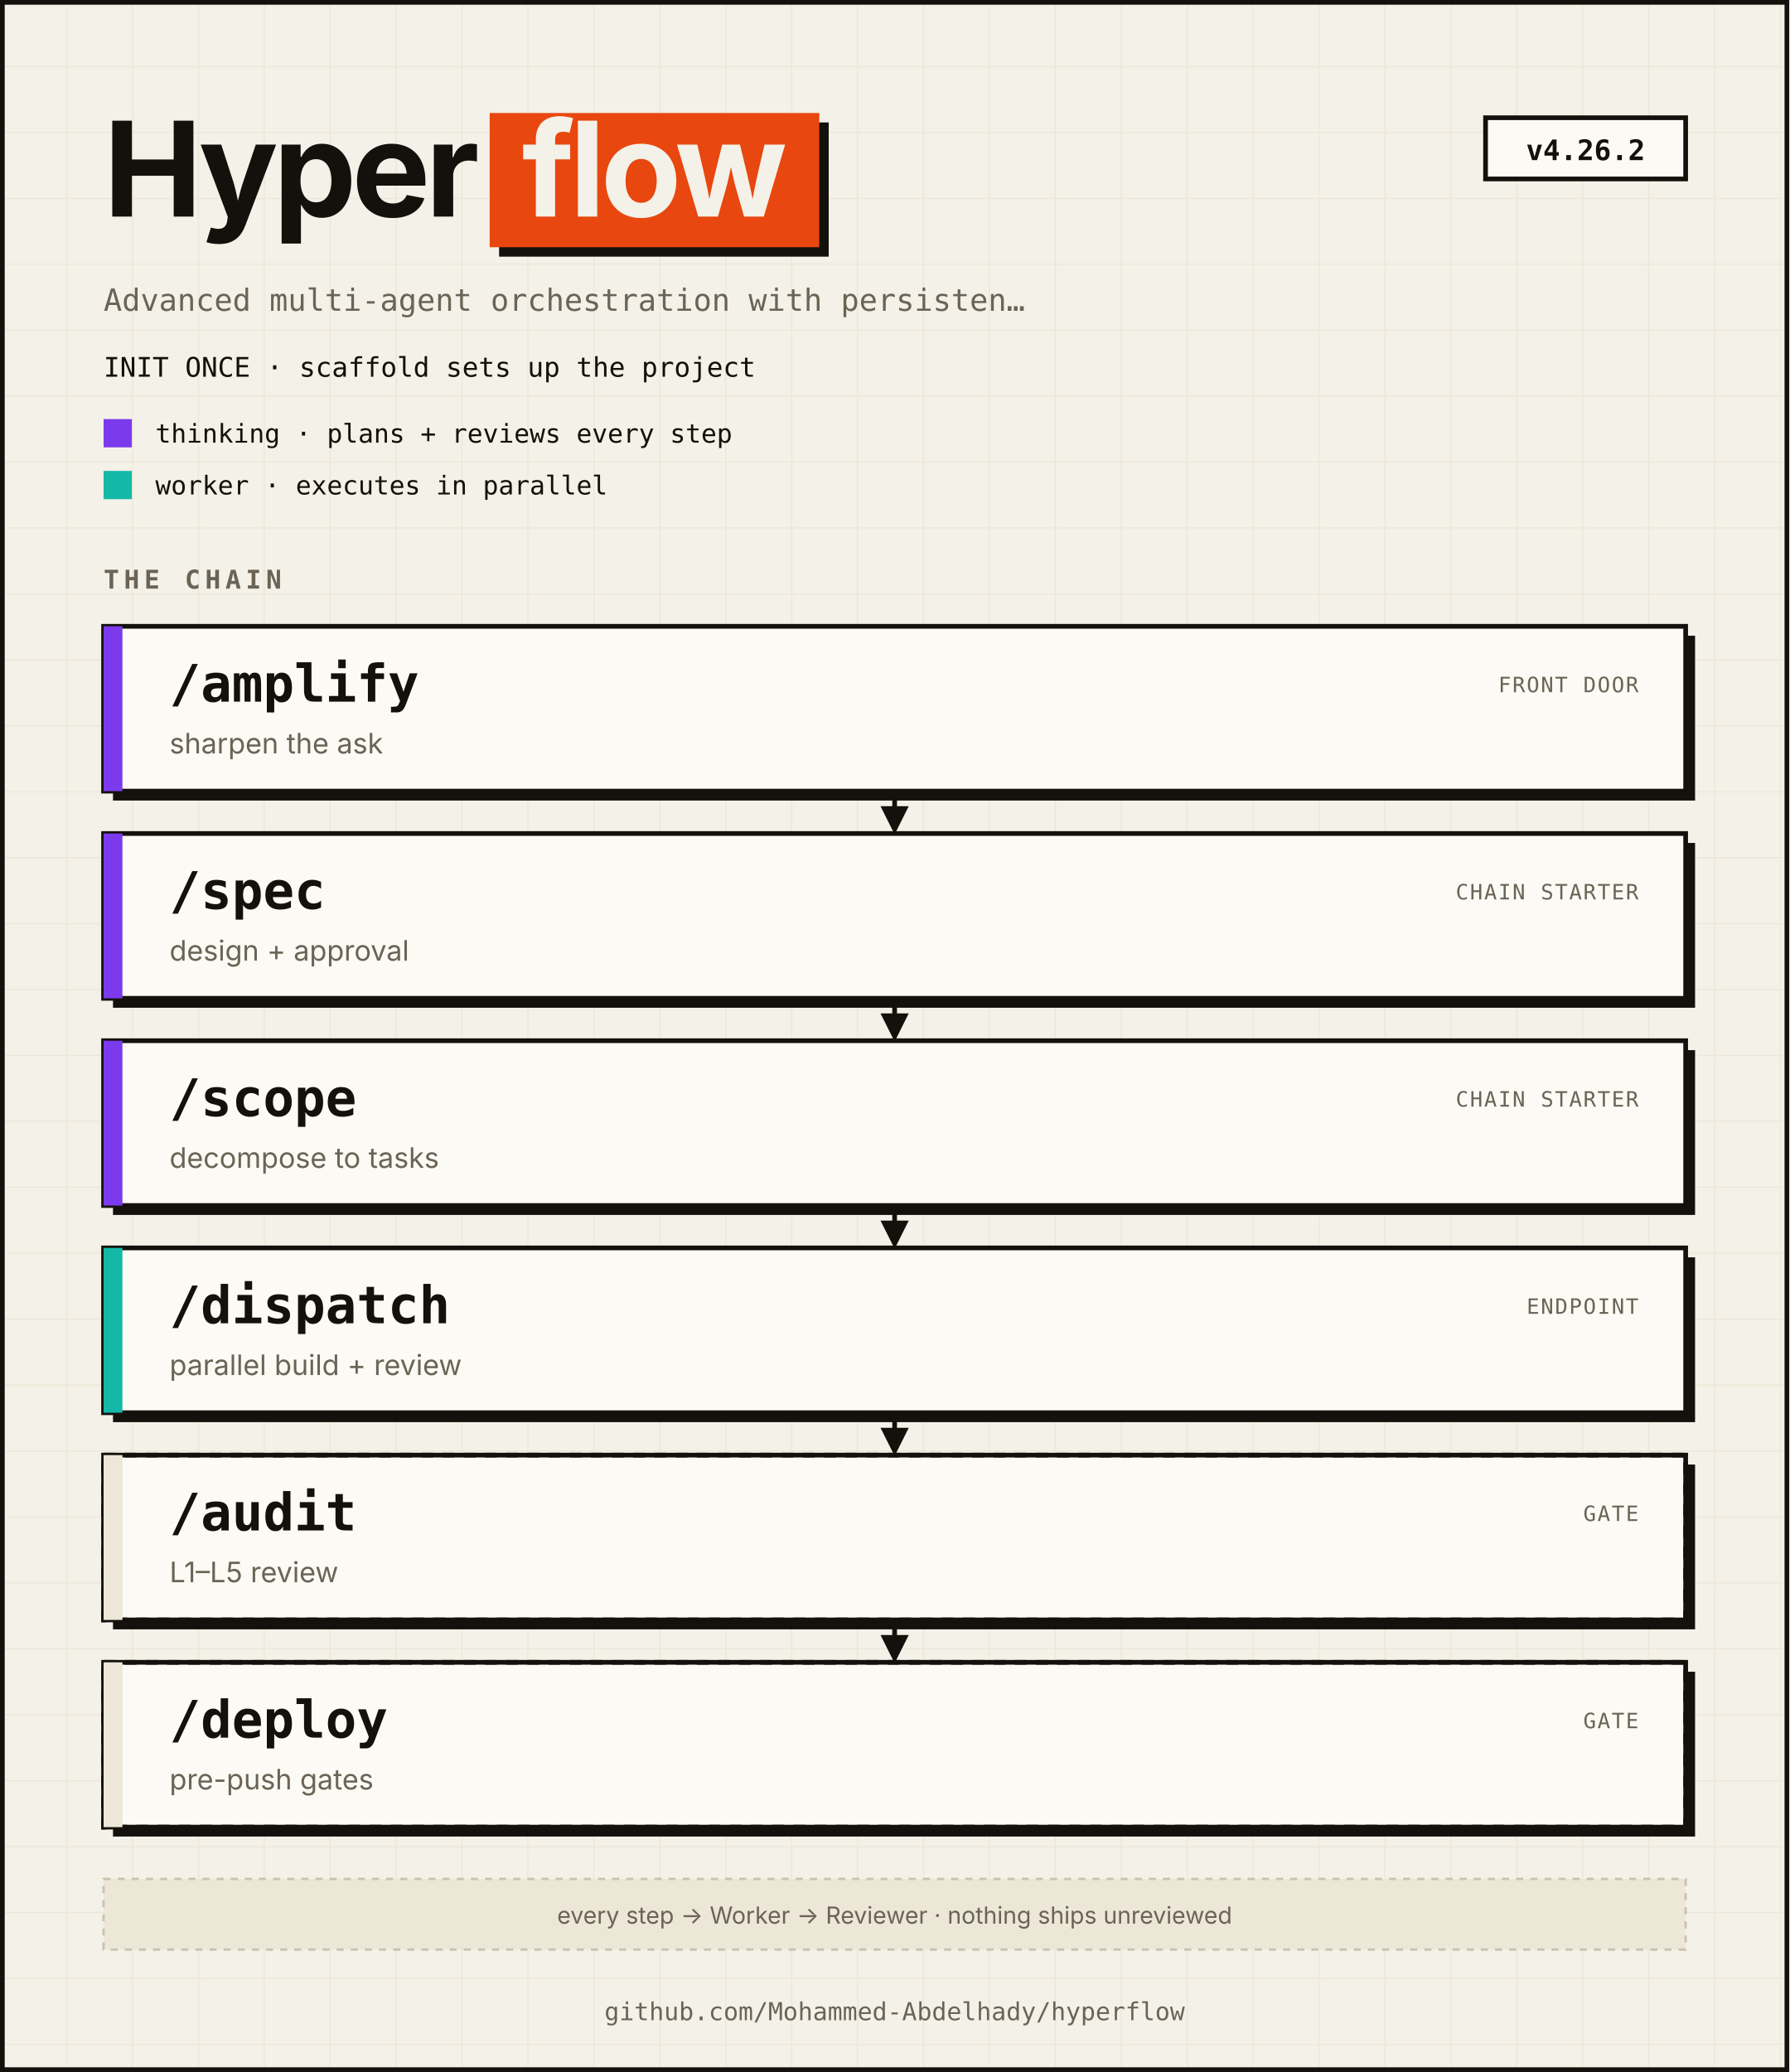
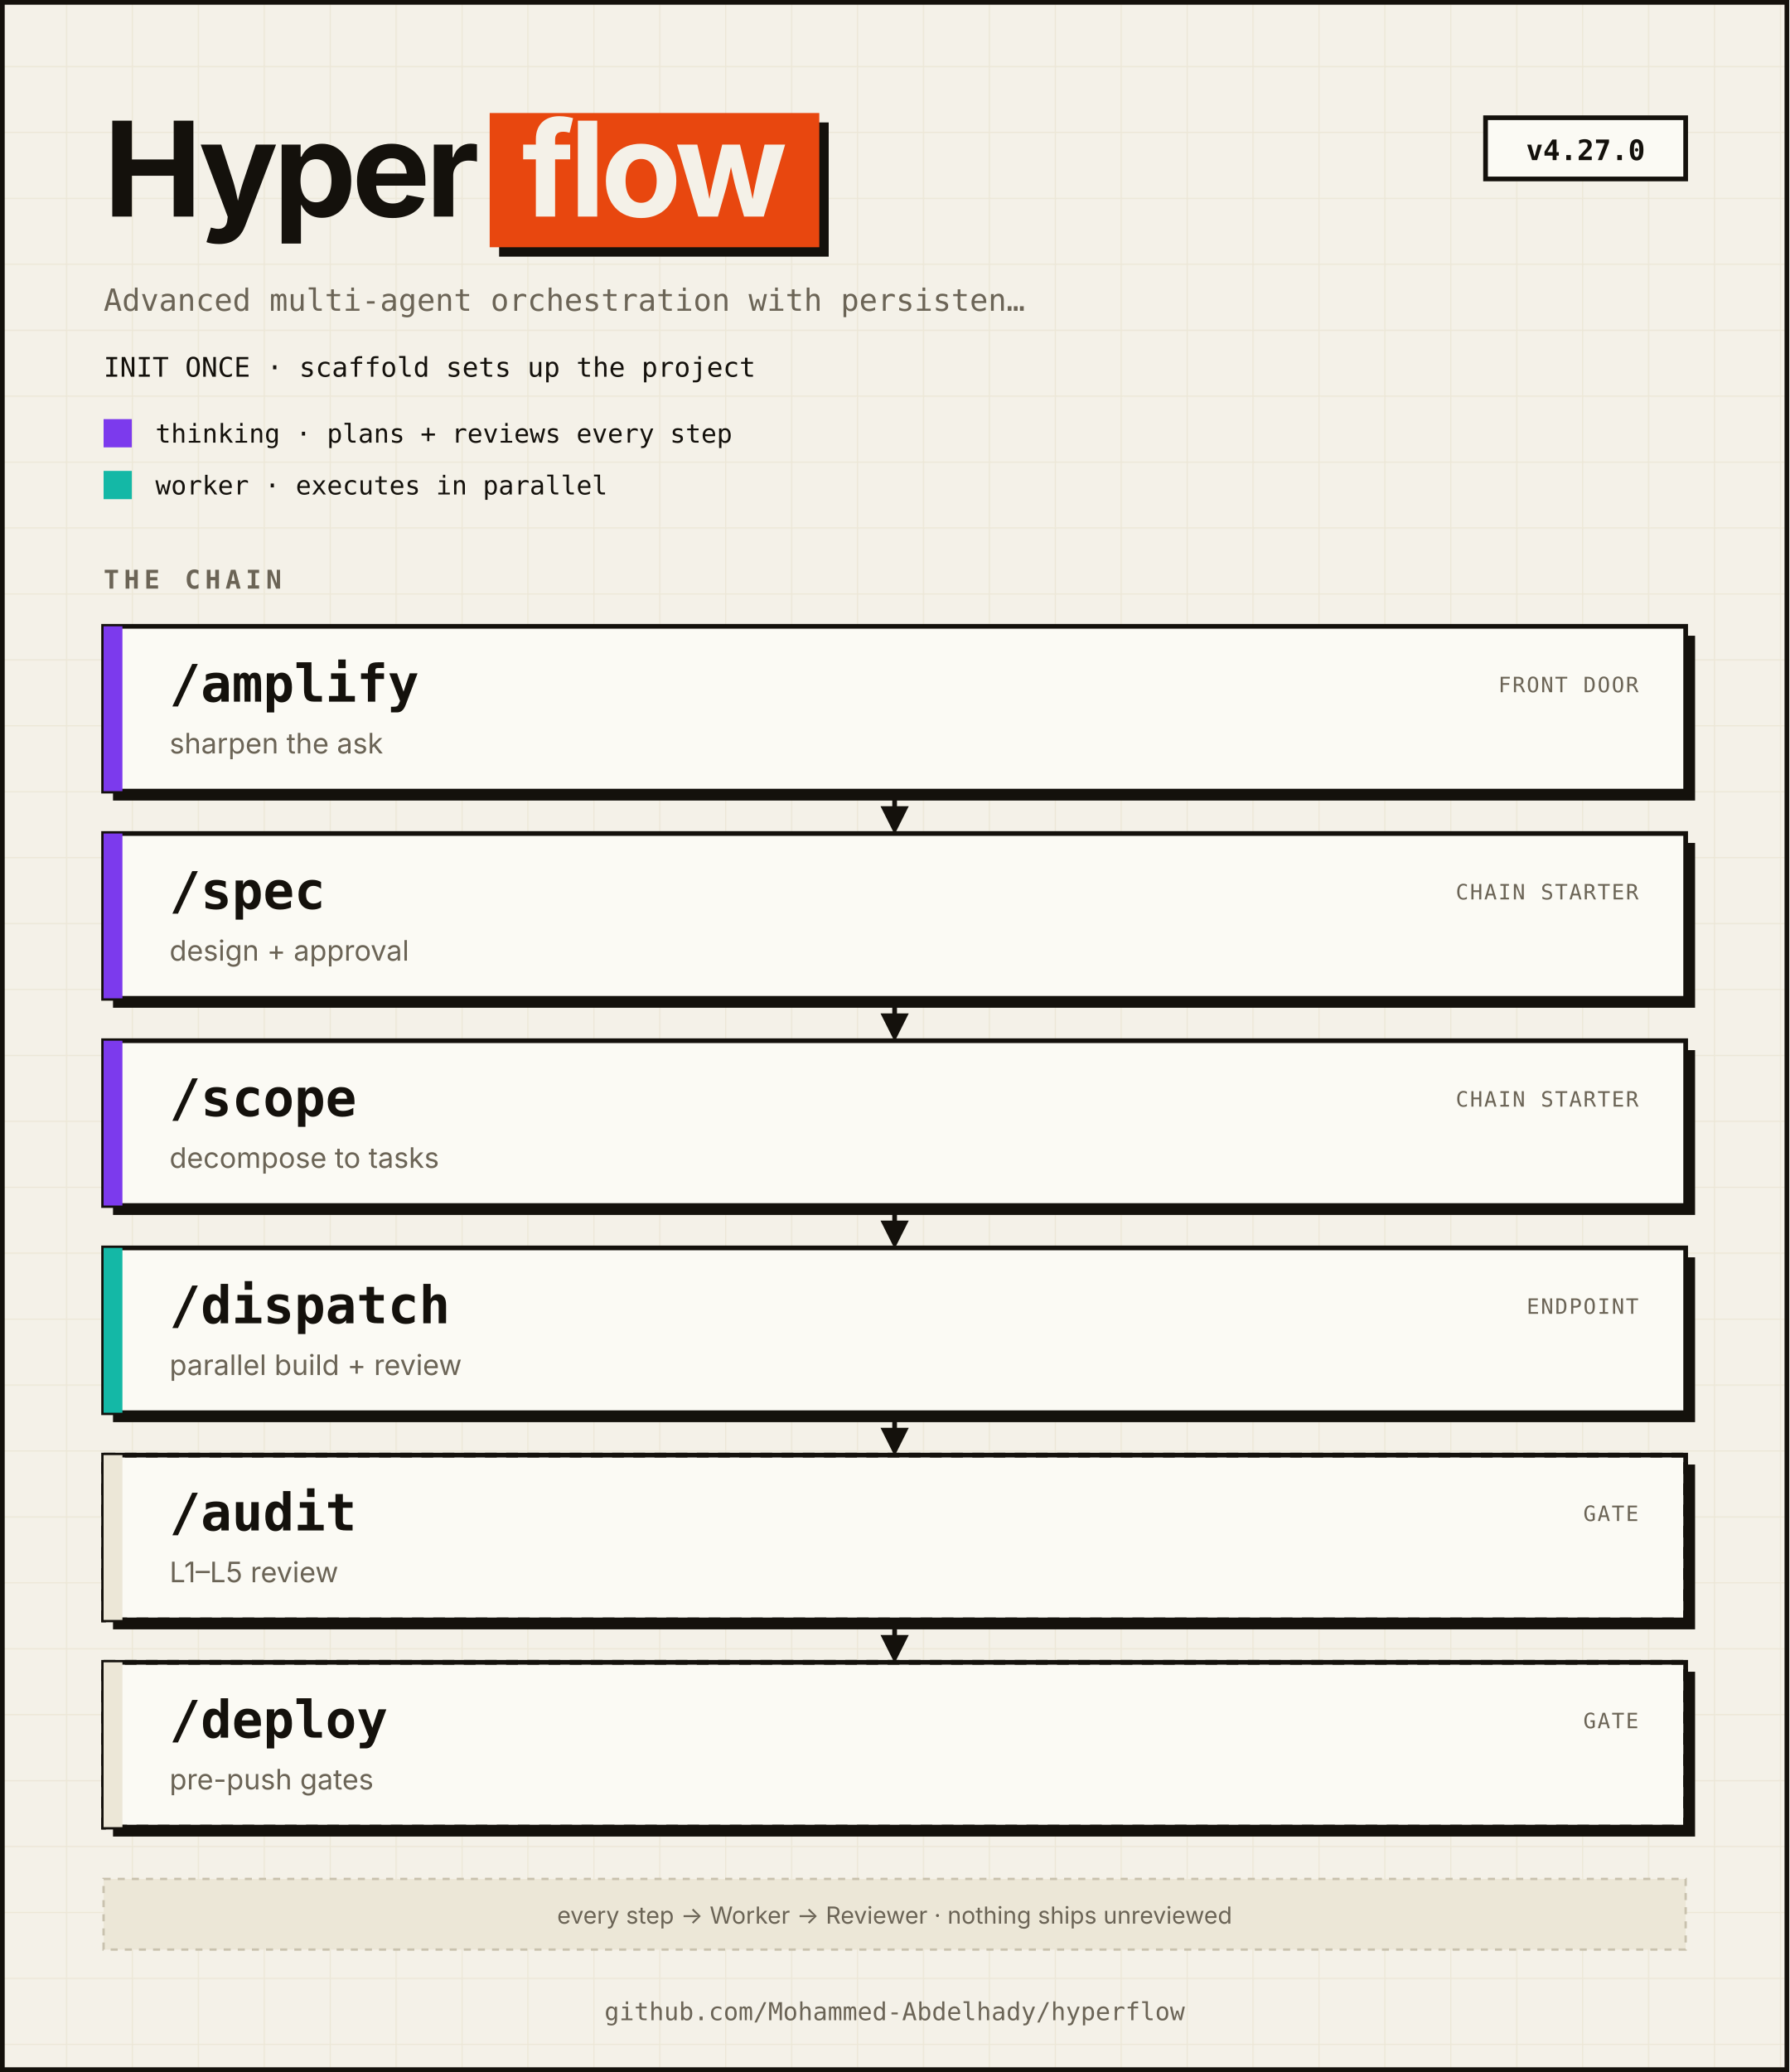
<svg xmlns="http://www.w3.org/2000/svg" viewBox="0 0 760 880" width="760" height="880" role="img" aria-labelledby="t d" font-family="'Space Grotesk', ui-sans-serif, -apple-system, BlinkMacSystemFont, system-ui, sans-serif">
  <defs>
    <pattern id="grid" width="28" height="28" patternUnits="userSpaceOnUse">
      <path d="M28 0 L0 0 0 28" fill="none" stroke="#ECE7D7" stroke-width="1" />
    </pattern>
    <marker id="arr" viewBox="0 0 10 10" refX="8" refY="5" markerWidth="6" markerHeight="6" orient="auto">
      <path d="M0,0 L10,5 L0,10 Z" fill="#14110C" />
    </marker>
  </defs>
  <rect x="0" y="0" width="760" height="880" fill="#F4F1E8" />
  <rect x="0" y="0" width="760" height="880" fill="url(#grid)" />
  <rect x="1" y="1" width="758" height="878" fill="none" stroke="#14110C" stroke-width="2" />
  <text x="44" y="92" fill="#14110C" font-size="56" font-weight="700" text-anchor="start" letter-spacing="-2">Hyper</text>
  <rect x="212" y="52" width="140" height="57" fill="#14110C" />
  <rect x="208" y="48" width="140" height="57" fill="#E8470F" />
  <text x="278.0" y="92" fill="#F4F1E8" font-size="56" font-weight="700" text-anchor="middle" letter-spacing="-2">flow</text>
  <rect x="631" y="50" width="85" height="26" fill="#FBFAF4" stroke="#14110C" stroke-width="2" />
-   <text x="673.5" y="68" fill="#14110C" font-size="12" font-weight="700" text-anchor="middle" font-family="'JetBrains Mono', ui-monospace, SFMono-Regular, Menlo, monospace">v4.26.2</text>
+   <text x="673.5" y="68" fill="#14110C" font-size="12" font-weight="700" text-anchor="middle" font-family="'JetBrains Mono', ui-monospace, SFMono-Regular, Menlo, monospace">v4.27.0</text>
  <text x="44" y="132" fill="#6B6456" font-size="13" font-weight="400" text-anchor="start" font-family="'JetBrains Mono', ui-monospace, SFMono-Regular, Menlo, monospace">Advanced multi-agent orchestration with persisten…</text>
  <text x="44" y="160" fill="#14110C" font-size="11.5" font-weight="400" text-anchor="start" font-family="'JetBrains Mono', ui-monospace, SFMono-Regular, Menlo, monospace">INIT ONCE · scaffold sets up the project</text>
  <rect x="44" y="178" width="12" height="12" fill="#7C3AED" />
  <text x="66" y="188" fill="#14110C" font-size="11" font-weight="400" text-anchor="start" font-family="'JetBrains Mono', ui-monospace, SFMono-Regular, Menlo, monospace">thinking · plans + reviews every step</text>
  <rect x="44" y="200" width="12" height="12" fill="#14B8A6" />
  <text x="66" y="210" fill="#14110C" font-size="11" font-weight="400" text-anchor="start" font-family="'JetBrains Mono', ui-monospace, SFMono-Regular, Menlo, monospace">worker · executes in parallel</text>
  <text x="44" y="250" fill="#6B6456" font-size="11" font-weight="700" text-anchor="start" font-family="'JetBrains Mono', ui-monospace, SFMono-Regular, Menlo, monospace" letter-spacing="2">THE CHAIN</text>
  <rect x="48" y="270" width="672" height="70" fill="#14110C" />
  <rect x="44" y="266" width="672" height="70" fill="#FBFAF4" stroke="#14110C" stroke-width="2" />
  <rect x="44" y="266" width="8" height="70" fill="#7C3AED" />
  <text x="72" y="298" fill="#14110C" font-size="22" font-weight="700" text-anchor="start" font-family="'JetBrains Mono', ui-monospace, SFMono-Regular, Menlo, monospace">/amplify</text>
  <text x="72" y="320" fill="#6B6456" font-size="12" font-weight="400" text-anchor="start">sharpen the ask</text>
  <text x="696" y="294" fill="#6B6456" font-size="9" font-weight="400" text-anchor="end" font-family="'JetBrains Mono', ui-monospace, SFMono-Regular, Menlo, monospace" letter-spacing="0.6">FRONT DOOR</text>
  <line x1="380.0" y1="338" x2="380.0" y2="352" stroke="#14110C" stroke-width="2" marker-end="url(#arr)" />
  <rect x="48" y="358" width="672" height="70" fill="#14110C" />
  <rect x="44" y="354" width="672" height="70" fill="#FBFAF4" stroke="#14110C" stroke-width="2" />
  <rect x="44" y="354" width="8" height="70" fill="#7C3AED" />
  <text x="72" y="386" fill="#14110C" font-size="22" font-weight="700" text-anchor="start" font-family="'JetBrains Mono', ui-monospace, SFMono-Regular, Menlo, monospace">/spec</text>
  <text x="72" y="408" fill="#6B6456" font-size="12" font-weight="400" text-anchor="start">design + approval</text>
  <text x="696" y="382" fill="#6B6456" font-size="9" font-weight="400" text-anchor="end" font-family="'JetBrains Mono', ui-monospace, SFMono-Regular, Menlo, monospace" letter-spacing="0.6">CHAIN STARTER</text>
  <line x1="380.0" y1="426" x2="380.0" y2="440" stroke="#14110C" stroke-width="2" marker-end="url(#arr)" />
  <rect x="48" y="446" width="672" height="70" fill="#14110C" />
  <rect x="44" y="442" width="672" height="70" fill="#FBFAF4" stroke="#14110C" stroke-width="2" />
  <rect x="44" y="442" width="8" height="70" fill="#7C3AED" />
  <text x="72" y="474" fill="#14110C" font-size="22" font-weight="700" text-anchor="start" font-family="'JetBrains Mono', ui-monospace, SFMono-Regular, Menlo, monospace">/scope</text>
  <text x="72" y="496" fill="#6B6456" font-size="12" font-weight="400" text-anchor="start">decompose to tasks</text>
  <text x="696" y="470" fill="#6B6456" font-size="9" font-weight="400" text-anchor="end" font-family="'JetBrains Mono', ui-monospace, SFMono-Regular, Menlo, monospace" letter-spacing="0.6">CHAIN STARTER</text>
  <line x1="380.0" y1="514" x2="380.0" y2="528" stroke="#14110C" stroke-width="2" marker-end="url(#arr)" />
  <rect x="48" y="534" width="672" height="70" fill="#14110C" />
  <rect x="44" y="530" width="672" height="70" fill="#FBFAF4" stroke="#14110C" stroke-width="2" />
  <rect x="44" y="530" width="8" height="70" fill="#14B8A6" />
  <text x="72" y="562" fill="#14110C" font-size="22" font-weight="700" text-anchor="start" font-family="'JetBrains Mono', ui-monospace, SFMono-Regular, Menlo, monospace">/dispatch</text>
  <text x="72" y="584" fill="#6B6456" font-size="12" font-weight="400" text-anchor="start">parallel build + review</text>
  <text x="696" y="558" fill="#6B6456" font-size="9" font-weight="400" text-anchor="end" font-family="'JetBrains Mono', ui-monospace, SFMono-Regular, Menlo, monospace" letter-spacing="0.6">ENDPOINT</text>
  <line x1="380.0" y1="602" x2="380.0" y2="616" stroke="#14110C" stroke-width="2" marker-end="url(#arr)" />
  <rect x="48" y="622" width="672" height="70" fill="#14110C" />
  <rect x="44" y="618" width="672" height="70" fill="#FBFAF4" stroke="#14110C" stroke-width="2" />
  <rect x="44" y="618" width="672" height="70" fill="none" stroke="#14110C" stroke-width="2" stroke-dasharray="5 4" />
  <rect x="44" y="618" width="8" height="70" fill="#ECE7D7" />
  <text x="72" y="650" fill="#14110C" font-size="22" font-weight="700" text-anchor="start" font-family="'JetBrains Mono', ui-monospace, SFMono-Regular, Menlo, monospace">/audit</text>
  <text x="72" y="672" fill="#6B6456" font-size="12" font-weight="400" text-anchor="start">L1–L5 review</text>
  <text x="696" y="646" fill="#6B6456" font-size="9" font-weight="400" text-anchor="end" font-family="'JetBrains Mono', ui-monospace, SFMono-Regular, Menlo, monospace" letter-spacing="0.6">GATE</text>
  <line x1="380.0" y1="690" x2="380.0" y2="704" stroke="#14110C" stroke-width="2" marker-end="url(#arr)" />
  <rect x="48" y="710" width="672" height="70" fill="#14110C" />
  <rect x="44" y="706" width="672" height="70" fill="#FBFAF4" stroke="#14110C" stroke-width="2" />
  <rect x="44" y="706" width="672" height="70" fill="none" stroke="#14110C" stroke-width="2" stroke-dasharray="5 4" />
  <rect x="44" y="706" width="8" height="70" fill="#ECE7D7" />
  <text x="72" y="738" fill="#14110C" font-size="22" font-weight="700" text-anchor="start" font-family="'JetBrains Mono', ui-monospace, SFMono-Regular, Menlo, monospace">/deploy</text>
  <text x="72" y="760" fill="#6B6456" font-size="12" font-weight="400" text-anchor="start">pre-push gates</text>
  <text x="696" y="734" fill="#6B6456" font-size="9" font-weight="400" text-anchor="end" font-family="'JetBrains Mono', ui-monospace, SFMono-Regular, Menlo, monospace" letter-spacing="0.6">GATE</text>
  <rect x="44" y="798" width="672" height="30" fill="#ECE7D7" stroke="#C9C2AE" stroke-width="1" stroke-dasharray="3 3" />
  <text x="380.0" y="817" fill="#6B6456" font-size="10" font-weight="400" text-anchor="middle">every step → Worker → Reviewer · nothing ships unreviewed</text>
  <text x="380.0" y="858" fill="#6B6456" font-size="10.5" font-weight="400" text-anchor="middle" font-family="'JetBrains Mono', ui-monospace, SFMono-Regular, Menlo, monospace">github.com/Mohammed-Abdelhady/hyperflow</text>
</svg>
